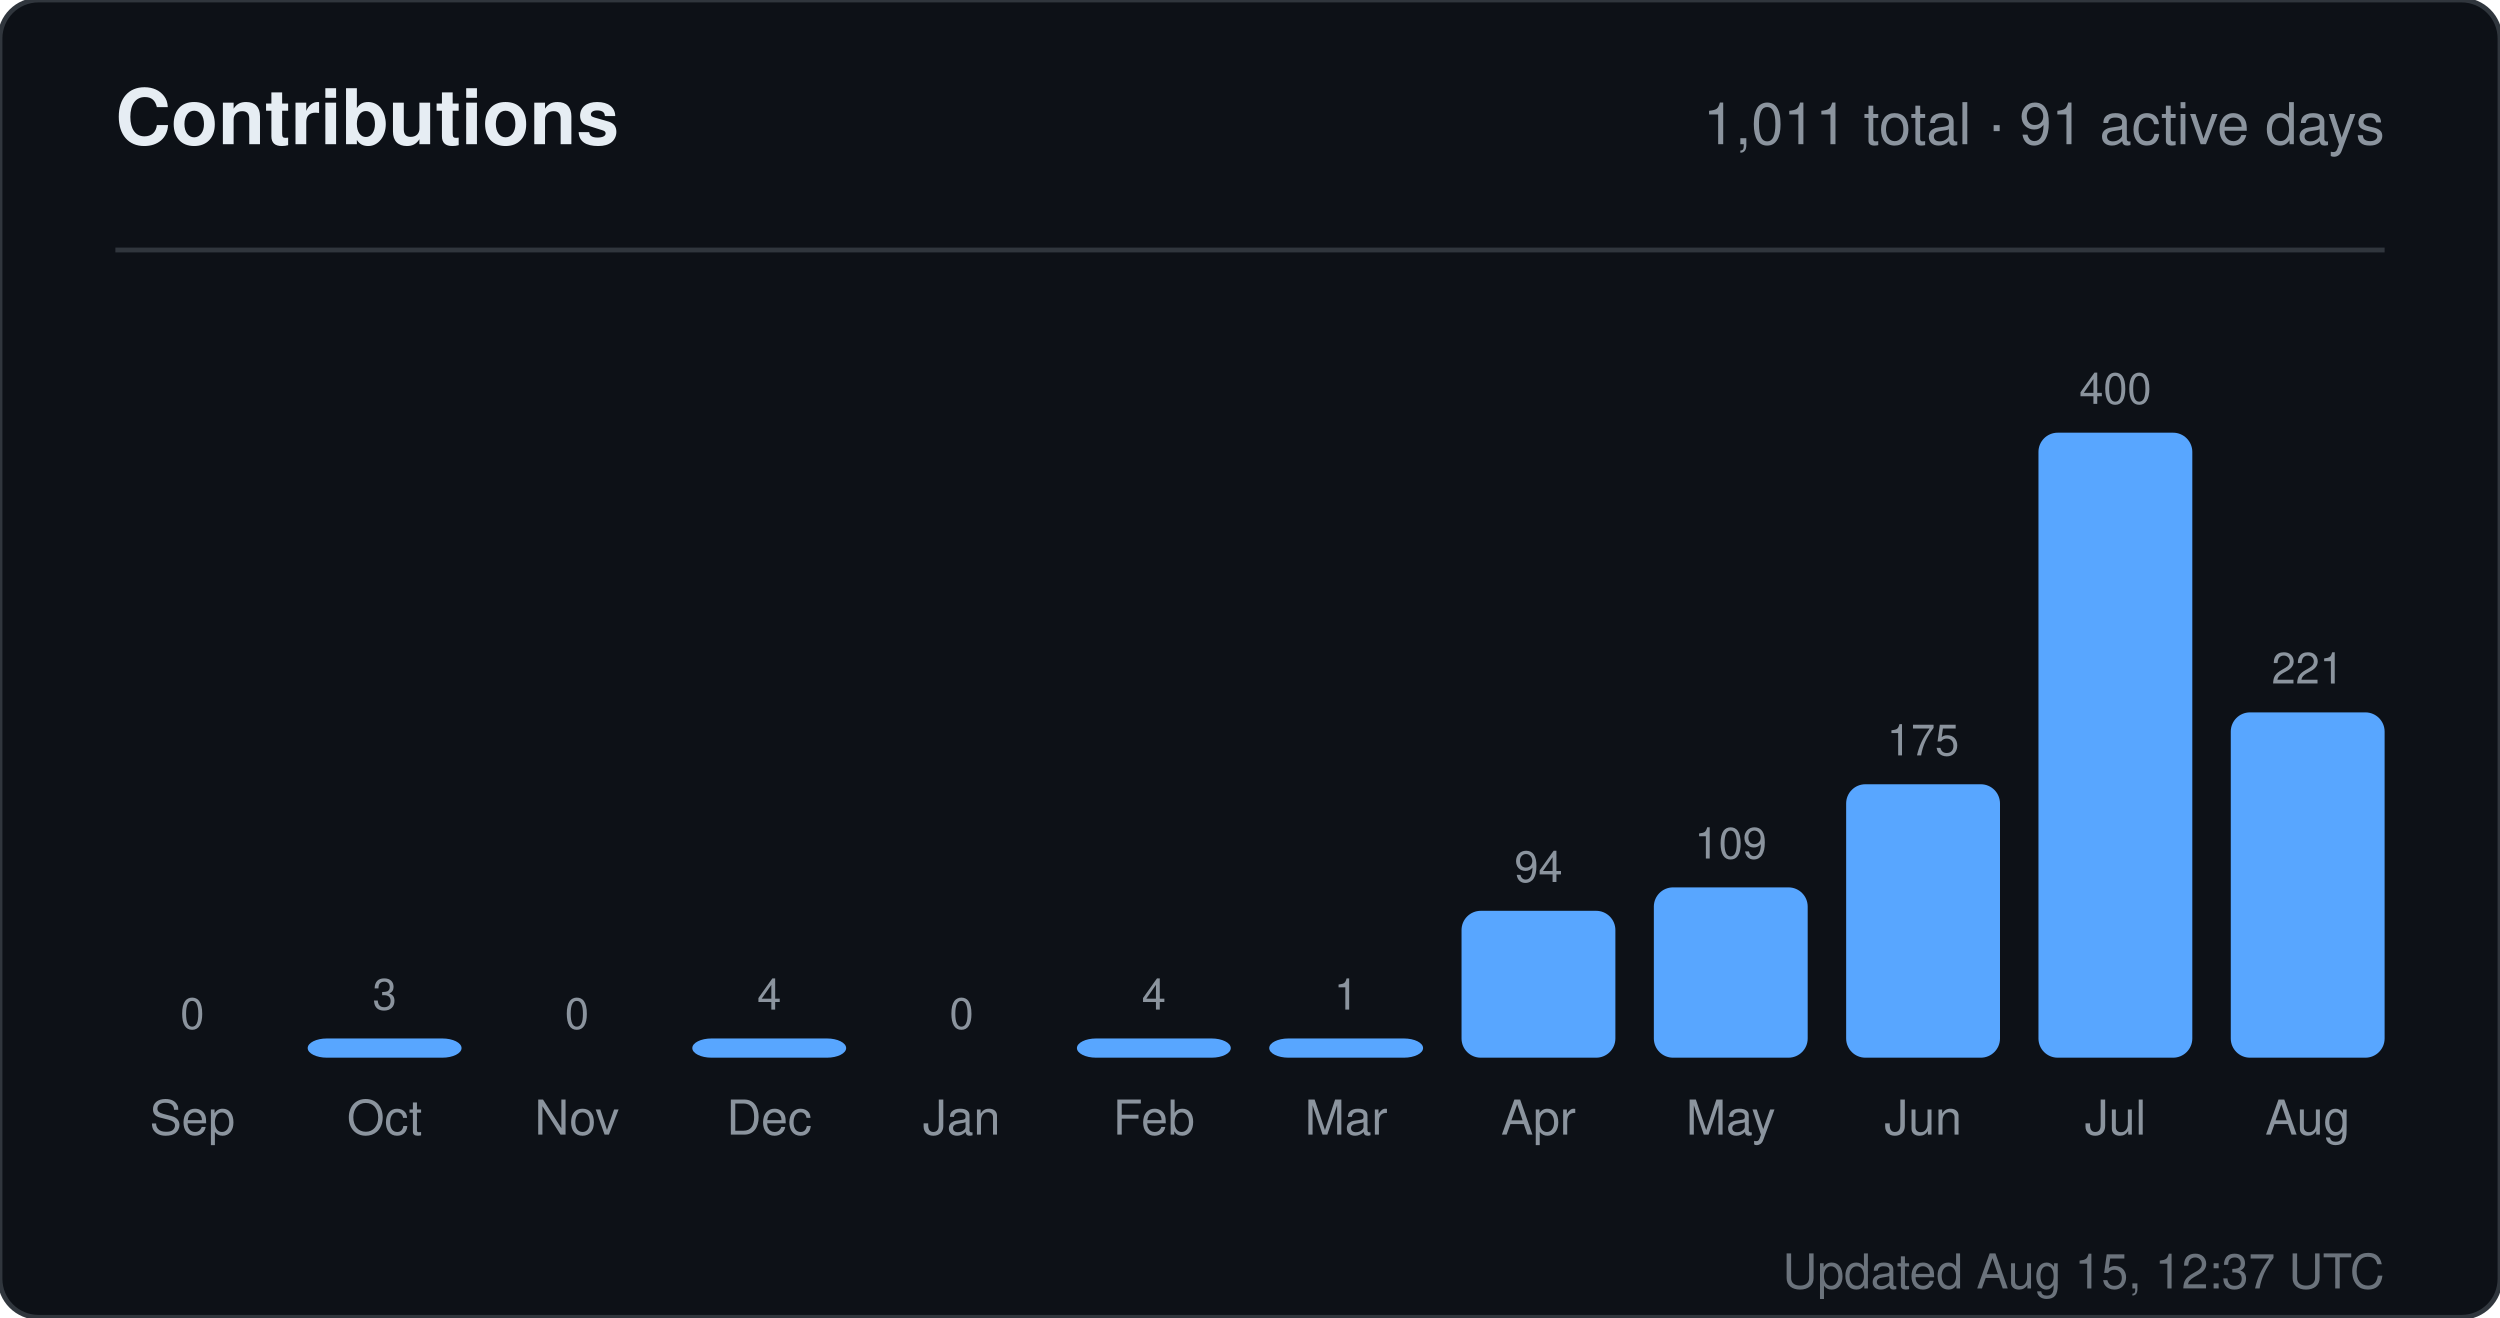
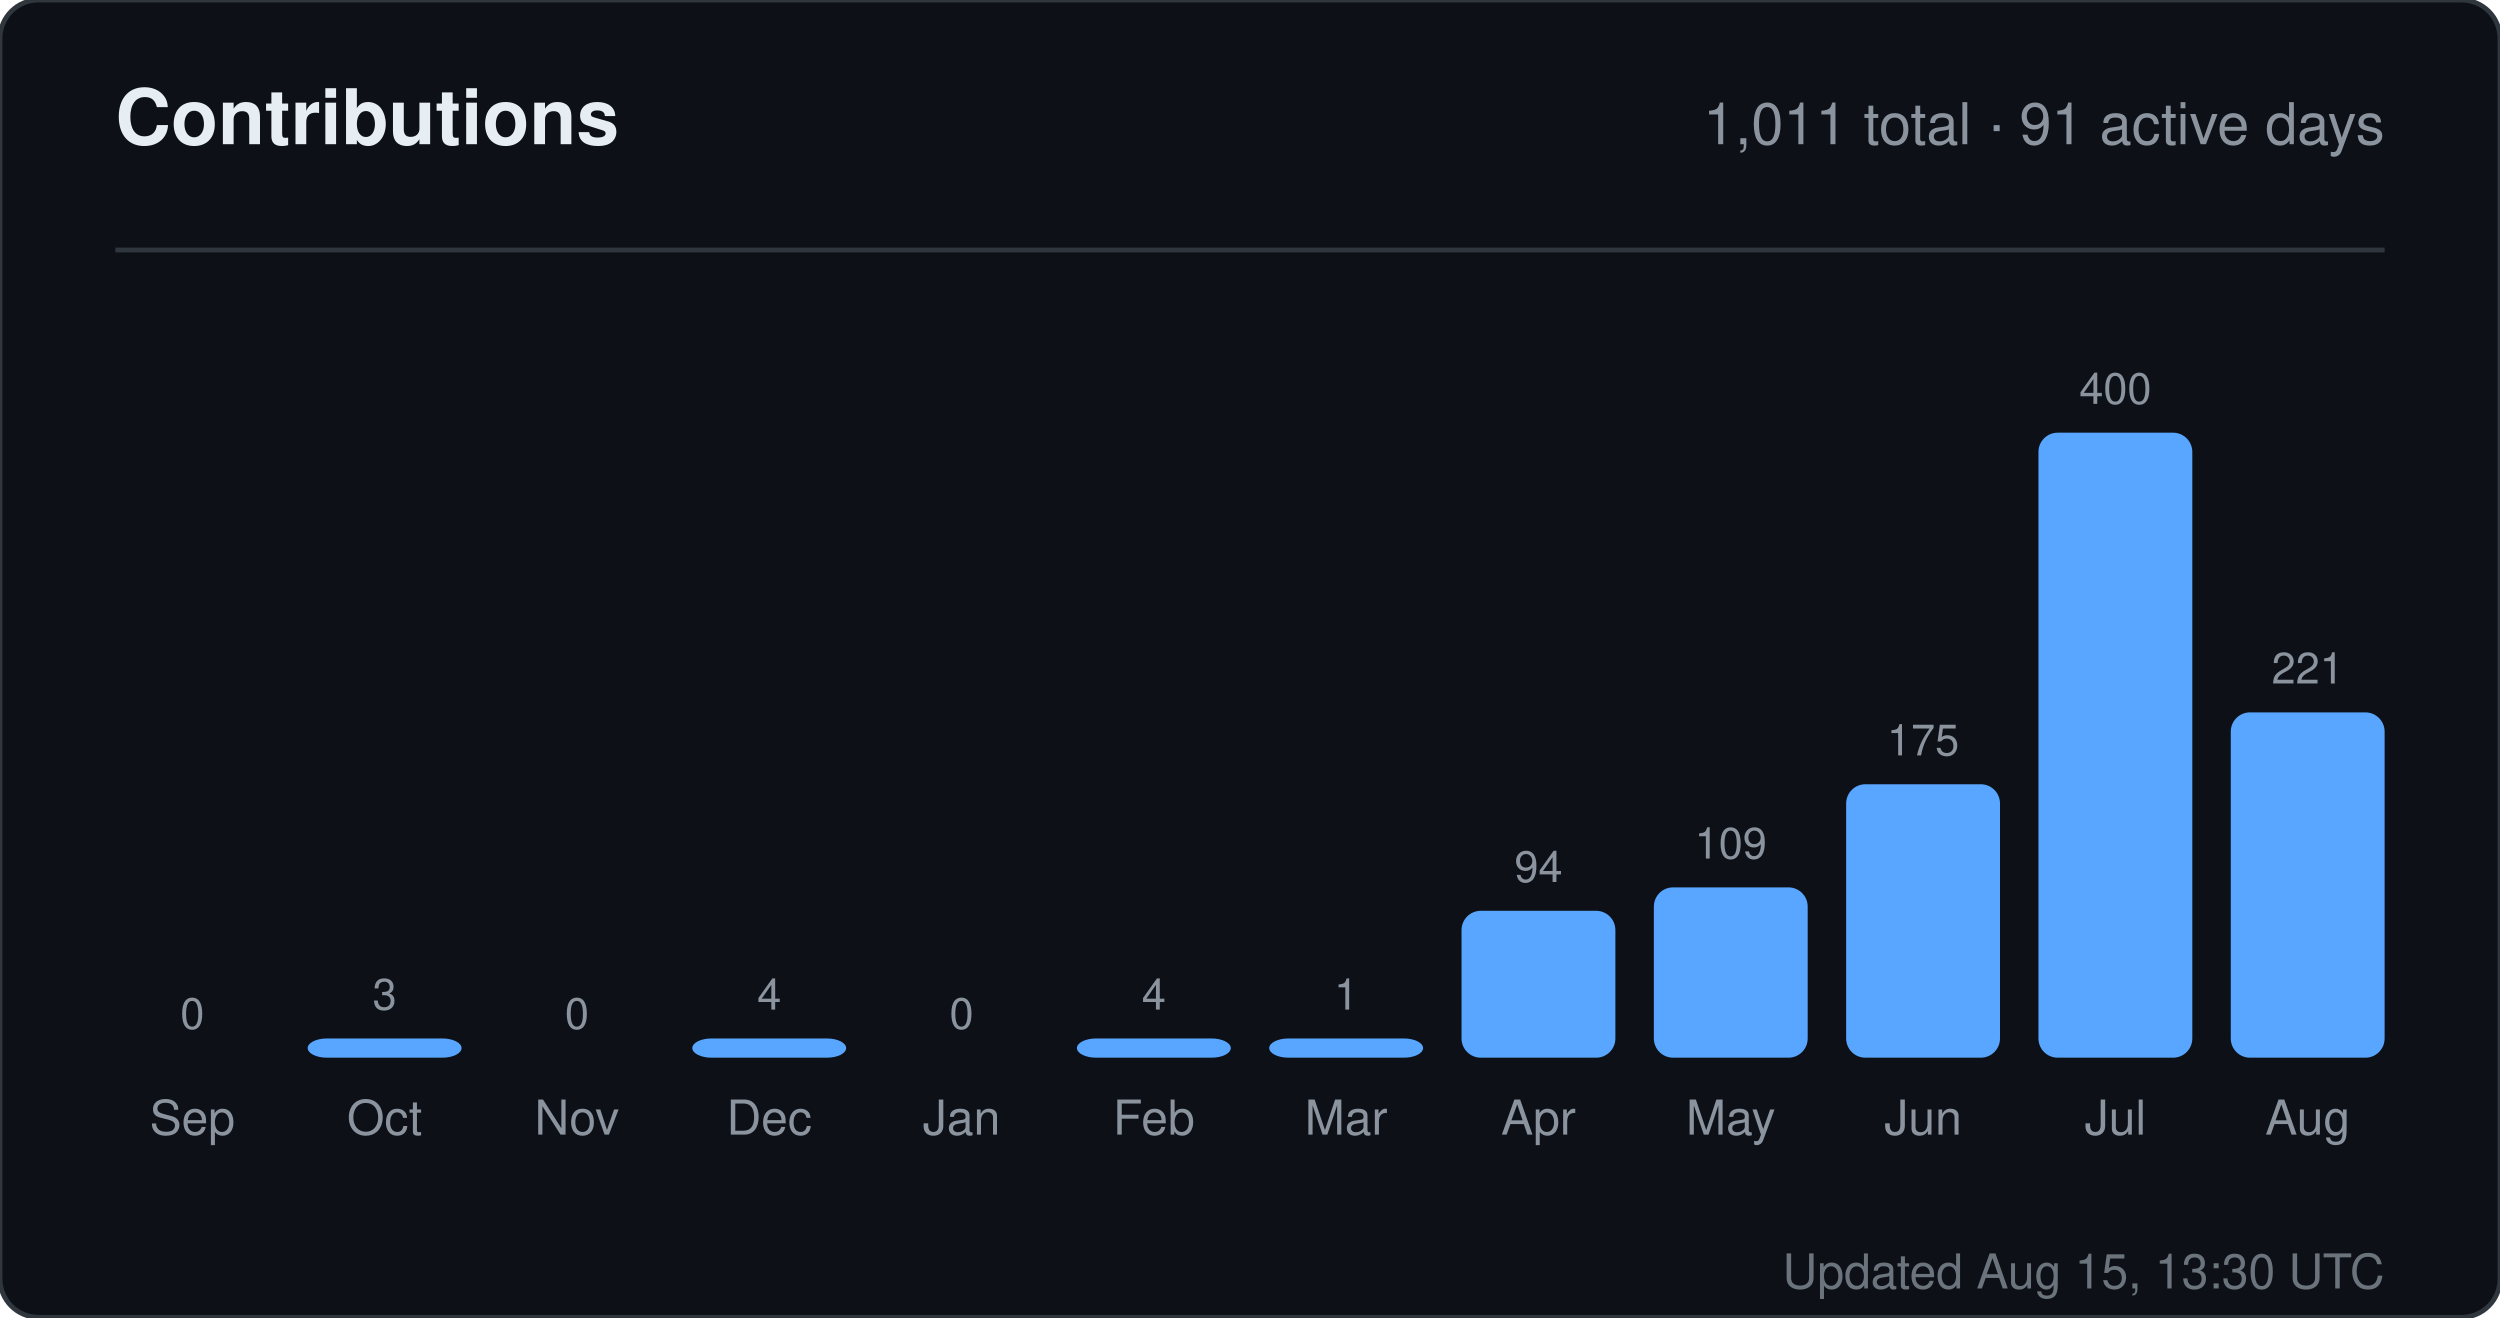
<svg xmlns="http://www.w3.org/2000/svg" width="520" height="274" viewBox="0 0 520 274" role="img" aria-label="Contributions for sandiirawan12">
  <rect width="520" height="274" rx="8" fill="#0d1117" stroke="#30363d" />
  <g font-family="-apple-system, BlinkMacSystemFont, Segoe UI, Helvetica, Arial, sans-serif">
    <text x="24" y="30" fill="#e6edf3" font-size="16" font-weight="700">Contributions</text>
    <text x="496" y="30" fill="#8b949e" font-size="12" text-anchor="end">1,011 total · 91 active days</text>
    <line x1="24" y1="52" x2="496" y2="52" stroke="#30363d" />
    <text x="40" y="214" fill="#8b949e" font-size="9" text-anchor="middle">0</text>
    <rect x="24" y="220" width="32" height="0" rx="4" fill="#58a6ff" />
    <text x="40" y="236" fill="#8b949e" font-size="10" text-anchor="middle">Sep</text>
    <text x="80" y="210" fill="#8b949e" font-size="9" text-anchor="middle">3</text>
    <rect x="64" y="216" width="32" height="4" rx="4" fill="#58a6ff" />
    <text x="80" y="236" fill="#8b949e" font-size="10" text-anchor="middle">Oct</text>
    <text x="120" y="214" fill="#8b949e" font-size="9" text-anchor="middle">0</text>
    <rect x="104" y="220" width="32" height="0" rx="4" fill="#58a6ff" />
    <text x="120" y="236" fill="#8b949e" font-size="10" text-anchor="middle">Nov</text>
    <text x="160" y="210" fill="#8b949e" font-size="9" text-anchor="middle">4</text>
    <rect x="144" y="216" width="32" height="4" rx="4" fill="#58a6ff" />
    <text x="160" y="236" fill="#8b949e" font-size="10" text-anchor="middle">Dec</text>
    <text x="200" y="214" fill="#8b949e" font-size="9" text-anchor="middle">0</text>
    <rect x="184" y="220" width="32" height="0" rx="4" fill="#58a6ff" />
    <text x="200" y="236" fill="#8b949e" font-size="10" text-anchor="middle">Jan</text>
    <text x="240" y="210" fill="#8b949e" font-size="9" text-anchor="middle">4</text>
    <rect x="224" y="216" width="32" height="4" rx="4" fill="#58a6ff" />
    <text x="240" y="236" fill="#8b949e" font-size="10" text-anchor="middle">Feb</text>
    <text x="280" y="210" fill="#8b949e" font-size="9" text-anchor="middle">1</text>
    <rect x="264" y="216" width="32" height="4" rx="4" fill="#58a6ff" />
    <text x="280" y="236" fill="#8b949e" font-size="10" text-anchor="middle">Mar</text>
    <text x="320" y="183.45" fill="#8b949e" font-size="9" text-anchor="middle">94</text>
    <rect x="304" y="189.45" width="32" height="30.55" rx="4" fill="#58a6ff" />
    <text x="320" y="236" fill="#8b949e" font-size="10" text-anchor="middle">Apr</text>
    <text x="360" y="178.575" fill="#8b949e" font-size="9" text-anchor="middle">109</text>
    <rect x="344" y="184.575" width="32" height="35.425" rx="4" fill="#58a6ff" />
    <text x="360" y="236" fill="#8b949e" font-size="10" text-anchor="middle">May</text>
    <text x="400" y="157.125" fill="#8b949e" font-size="9" text-anchor="middle">175</text>
    <rect x="384" y="163.125" width="32" height="56.875" rx="4" fill="#58a6ff" />
    <text x="400" y="236" fill="#8b949e" font-size="10" text-anchor="middle">Jun</text>
    <text x="440" y="84" fill="#8b949e" font-size="9" text-anchor="middle">400</text>
    <rect x="424" y="90" width="32" height="130" rx="4" fill="#58a6ff" />
    <text x="440" y="236" fill="#8b949e" font-size="10" text-anchor="middle">Jul</text>
    <text x="480" y="142.175" fill="#8b949e" font-size="9" text-anchor="middle">221</text>
    <rect x="464" y="148.175" width="32" height="71.825" rx="4" fill="#58a6ff" />
    <text x="480" y="236" fill="#8b949e" font-size="10" text-anchor="middle">Aug</text>
-     <text x="496" y="268" fill="#8b949e" font-size="10" text-anchor="end" opacity="0.75">Updated Aug 15, 12:37 UTC</text>
+     <text x="496" y="268" fill="#8b949e" font-size="10" text-anchor="end" opacity="0.75">Updated Aug 15, 13:30 UTC</text>
  </g>
</svg>
